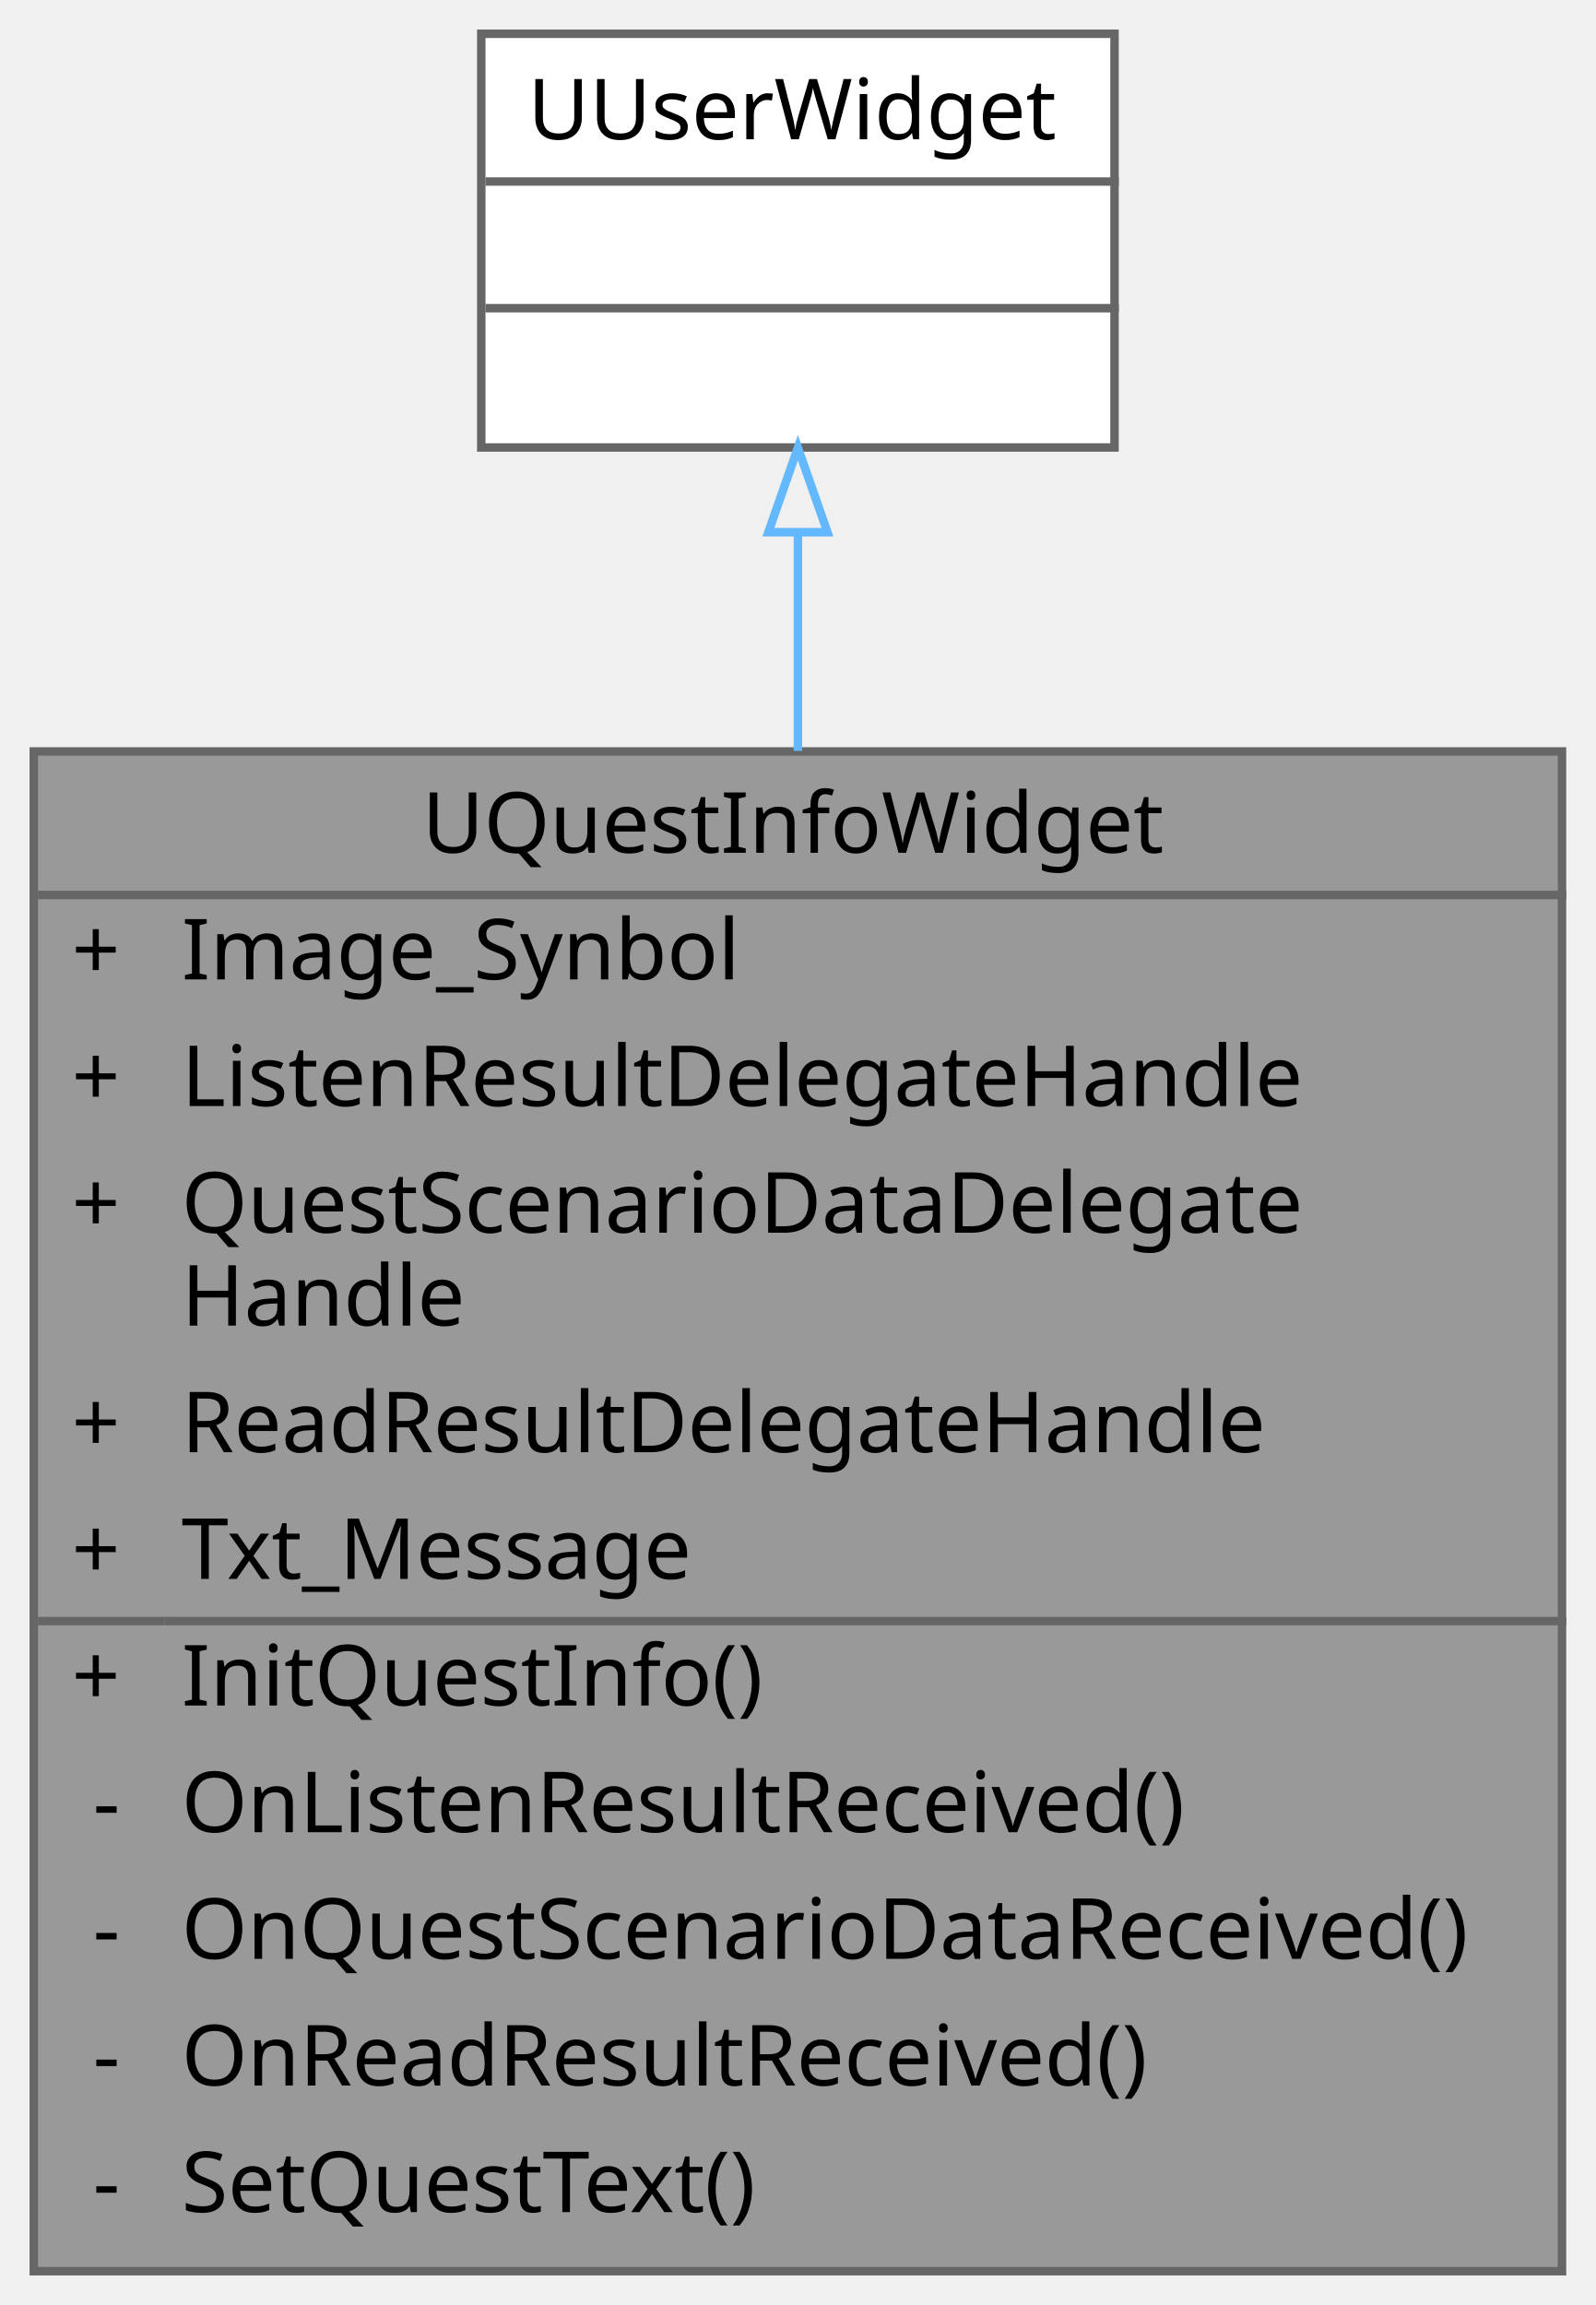
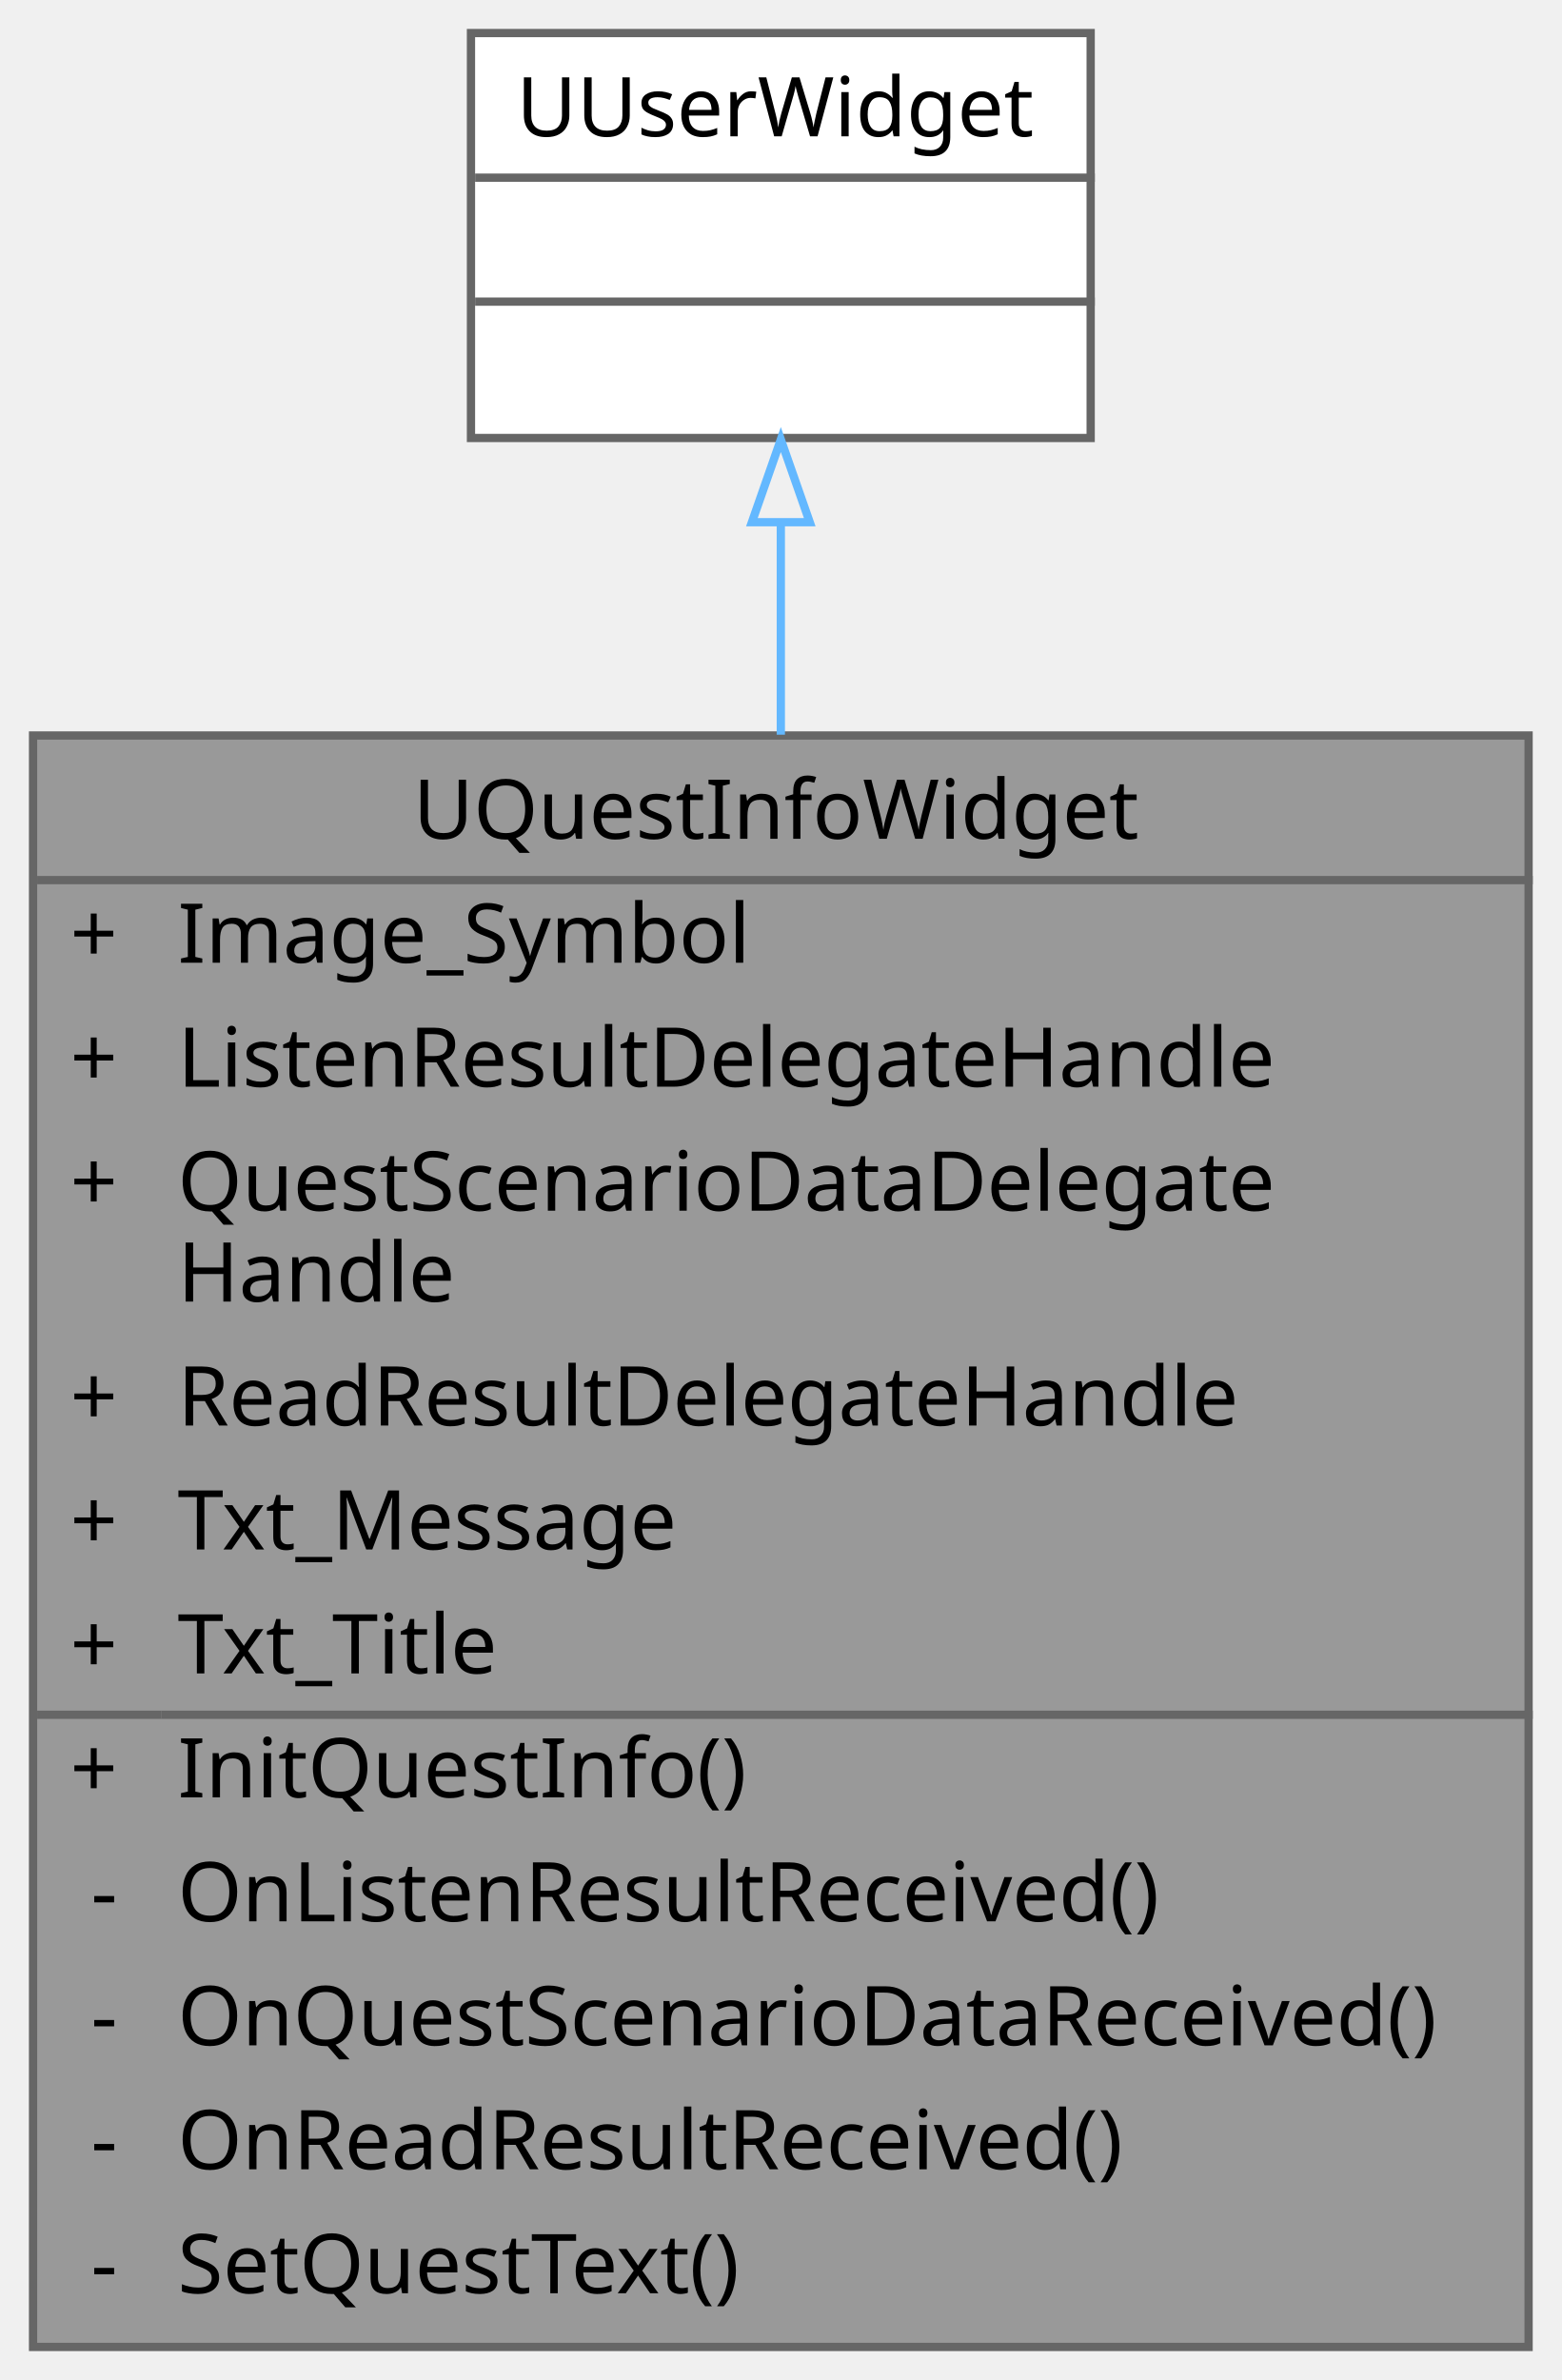
- <svg xmlns="http://www.w3.org/2000/svg" xmlns:xlink="http://www.w3.org/1999/xlink" width="189pt" height="273pt" viewBox="0.00 0.00 189.00 273.00">
-   <g id="graph0" class="graph" transform="scale(1 1) rotate(0) translate(4 269)">
+ <svg xmlns="http://www.w3.org/2000/svg" xmlns:xlink="http://www.w3.org/1999/xlink" width="189pt" height="288pt" viewBox="0.00 0.00 189.00 288.00">
+   <g id="graph0" class="graph" transform="scale(1 1) rotate(0) translate(4 284)">
    <g id="Node000001" class="node">
      <g id="a_Node000001">
        <a xlink:title=" ">
-           <polygon fill="#999999" stroke="transparent" points="181,-180 0,-180 0,0 181,0 181,-180" />
-           <text text-anchor="start" x="46" y="-168" font-family="Malgun Gothic" font-size="10.00">UQuestInfoWidget</text>
-           <text text-anchor="start" x="4.5" y="-153" font-family="Malgun Gothic" font-size="10.00">+</text>
-           <text text-anchor="start" x="17.5" y="-153" font-family="Malgun Gothic" font-size="10.00">Image_Synbol</text>
-           <text text-anchor="start" x="4.5" y="-138" font-family="Malgun Gothic" font-size="10.00">+</text>
-           <text text-anchor="start" x="17.5" y="-138" font-family="Malgun Gothic" font-size="10.00">ListenResultDelegateHandle</text>
-           <text text-anchor="start" x="4.5" y="-123" font-family="Malgun Gothic" font-size="10.00">+</text>
-           <text text-anchor="start" x="17.5" y="-123" font-family="Malgun Gothic" font-size="10.00">QuestScenarioDataDelegate</text>
-           <text text-anchor="start" x="17.5" y="-112" font-family="Malgun Gothic" font-size="10.00">Handle</text>
-           <text text-anchor="start" x="4.5" y="-97" font-family="Malgun Gothic" font-size="10.00">+</text>
-           <text text-anchor="start" x="17.5" y="-97" font-family="Malgun Gothic" font-size="10.00">ReadResultDelegateHandle</text>
-           <text text-anchor="start" x="4.5" y="-82" font-family="Malgun Gothic" font-size="10.00">+</text>
-           <text text-anchor="start" x="17.5" y="-82" font-family="Malgun Gothic" font-size="10.00">Txt_Message</text>
-           <text text-anchor="start" x="4.5" y="-67" font-family="Malgun Gothic" font-size="10.00">+</text>
-           <text text-anchor="start" x="17.5" y="-67" font-family="Malgun Gothic" font-size="10.00">InitQuestInfo()</text>
-           <text text-anchor="start" x="7" y="-52" font-family="Malgun Gothic" font-size="10.00">-</text>
-           <text text-anchor="start" x="17.5" y="-52" font-family="Malgun Gothic" font-size="10.00">OnListenResultReceived()</text>
-           <text text-anchor="start" x="7" y="-37" font-family="Malgun Gothic" font-size="10.00">-</text>
-           <text text-anchor="start" x="17.5" y="-37" font-family="Malgun Gothic" font-size="10.00">OnQuestScenarioDataReceived()</text>
-           <text text-anchor="start" x="7" y="-22" font-family="Malgun Gothic" font-size="10.00">-</text>
-           <text text-anchor="start" x="17.5" y="-22" font-family="Malgun Gothic" font-size="10.00">OnReadResultReceived()</text>
-           <text text-anchor="start" x="7" y="-7" font-family="Malgun Gothic" font-size="10.00">-</text>
-           <text text-anchor="start" x="17.5" y="-7" font-family="Malgun Gothic" font-size="10.00">SetQuestText()</text>
-           <polygon fill="#666666" stroke="#666666" points="0.5,-163 0.5,-163 181.5,-163 181.5,-163 0.5,-163" />
-           <polygon fill="#666666" stroke="#666666" points="0.5,-77 0.5,-77 15.5,-77 15.5,-77 0.5,-77" />
-           <polygon fill="#666666" stroke="#666666" points="15.5,-77 15.5,-77 181.5,-77 181.5,-77 15.5,-77" />
-           <polygon fill="none" stroke="#666666" points="0,0 0,-180 181,-180 181,0 0,0" />
+           <polygon fill="#999999" stroke="transparent" points="181,-195 0,-195 0,0 181,0 181,-195" />
+           <text text-anchor="start" x="46" y="-182.5" font-family="Malgun Gothic" font-size="10.00">UQuestInfoWidget</text>
+           <text text-anchor="start" x="4.5" y="-167.5" font-family="Malgun Gothic" font-size="10.00">+</text>
+           <text text-anchor="start" x="17.5" y="-167.5" font-family="Malgun Gothic" font-size="10.00">Image_Symbol</text>
+           <text text-anchor="start" x="4.5" y="-152.5" font-family="Malgun Gothic" font-size="10.00">+</text>
+           <text text-anchor="start" x="17.5" y="-152.5" font-family="Malgun Gothic" font-size="10.00">ListenResultDelegateHandle</text>
+           <text text-anchor="start" x="4.5" y="-137.5" font-family="Malgun Gothic" font-size="10.00">+</text>
+           <text text-anchor="start" x="17.5" y="-137.5" font-family="Malgun Gothic" font-size="10.00">QuestScenarioDataDelegate</text>
+           <text text-anchor="start" x="17.5" y="-126.5" font-family="Malgun Gothic" font-size="10.00">Handle</text>
+           <text text-anchor="start" x="4.5" y="-111.5" font-family="Malgun Gothic" font-size="10.00">+</text>
+           <text text-anchor="start" x="17.5" y="-111.5" font-family="Malgun Gothic" font-size="10.00">ReadResultDelegateHandle</text>
+           <text text-anchor="start" x="4.5" y="-96.5" font-family="Malgun Gothic" font-size="10.00">+</text>
+           <text text-anchor="start" x="17.5" y="-96.5" font-family="Malgun Gothic" font-size="10.00">Txt_Message</text>
+           <text text-anchor="start" x="4.5" y="-81.5" font-family="Malgun Gothic" font-size="10.00">+</text>
+           <text text-anchor="start" x="17.5" y="-81.5" font-family="Malgun Gothic" font-size="10.00">Txt_Title</text>
+           <text text-anchor="start" x="4.5" y="-66.5" font-family="Malgun Gothic" font-size="10.00">+</text>
+           <text text-anchor="start" x="17.5" y="-66.5" font-family="Malgun Gothic" font-size="10.00">InitQuestInfo()</text>
+           <text text-anchor="start" x="7" y="-51.5" font-family="Malgun Gothic" font-size="10.00">-</text>
+           <text text-anchor="start" x="17.5" y="-51.5" font-family="Malgun Gothic" font-size="10.00">OnListenResultReceived()</text>
+           <text text-anchor="start" x="7" y="-36.5" font-family="Malgun Gothic" font-size="10.00">-</text>
+           <text text-anchor="start" x="17.5" y="-36.5" font-family="Malgun Gothic" font-size="10.00">OnQuestScenarioDataReceived()</text>
+           <text text-anchor="start" x="7" y="-21.5" font-family="Malgun Gothic" font-size="10.00">-</text>
+           <text text-anchor="start" x="17.5" y="-21.5" font-family="Malgun Gothic" font-size="10.00">OnReadResultReceived()</text>
+           <text text-anchor="start" x="7" y="-6.5" font-family="Malgun Gothic" font-size="10.00">-</text>
+           <text text-anchor="start" x="17.5" y="-6.5" font-family="Malgun Gothic" font-size="10.00">SetQuestText()</text>
+           <polygon fill="#666666" stroke="#666666" points="0.5,-177.5 0.5,-177.5 181.5,-177.5 181.5,-177.5 0.5,-177.5" />
+           <polygon fill="#666666" stroke="#666666" points="0.5,-76.5 0.5,-76.5 15.5,-76.5 15.5,-76.5 0.5,-76.5" />
+           <polygon fill="#666666" stroke="#666666" points="15.5,-76.5 15.5,-76.5 181.5,-76.5 181.5,-76.5 15.5,-76.5" />
+           <polygon fill="none" stroke="#666666" points="0,0 0,-195 181,-195 181,0 0,0" />
        </a>
      </g>
    </g>
    <g id="Node000002" class="node">
      <g id="a_Node000002">
        <a xlink:title=" ">
-           <polygon fill="white" stroke="transparent" points="128,-265 53,-265 53,-216 128,-216 128,-265" />
-           <text text-anchor="start" x="58.5" y="-252.5" font-family="Malgun Gothic" font-size="10.00">UUserWidget</text>
+           <polygon fill="white" stroke="transparent" points="128,-280 53,-280 53,-231 128,-231 128,-280" />
+           <text text-anchor="start" x="58.5" y="-267.5" font-family="Malgun Gothic" font-size="10.00">UUserWidget</text>
+           <text text-anchor="start" x="89" y="-252.5" font-family="Malgun Gothic" font-size="10.00"> </text>
          <text text-anchor="start" x="89" y="-237.5" font-family="Malgun Gothic" font-size="10.00"> </text>
-           <text text-anchor="start" x="89" y="-222.5" font-family="Malgun Gothic" font-size="10.00"> </text>
+           <polygon fill="#666666" stroke="#666666" points="53.5,-262.5 53.5,-262.5 128.5,-262.5 128.5,-262.5 53.5,-262.5" />
          <polygon fill="#666666" stroke="#666666" points="53.5,-247.5 53.5,-247.5 128.5,-247.5 128.5,-247.5 53.5,-247.5" />
-           <polygon fill="#666666" stroke="#666666" points="53.5,-232.5 53.5,-232.5 128.5,-232.5 128.5,-232.5 53.5,-232.5" />
-           <polygon fill="none" stroke="#666666" points="53,-216 53,-265 128,-265 128,-216 53,-216" />
+           <polygon fill="none" stroke="#666666" points="53,-231 53,-280 128,-280 128,-231 53,-231" />
        </a>
      </g>
    </g>
    <g id="edge1_Node000001_Node000002" class="edge">
      <g id="a_edge1_Node000001_Node000002">
        <a xlink:title=" ">
-           <path fill="none" stroke="#63b8ff" d="M90.5,-205.81C90.5,-197.92 90.5,-189.14 90.5,-180.06" />
-           <polygon fill="none" stroke="#63b8ff" points="87,-205.97 90.5,-215.97 94,-205.97 87,-205.97" />
+           <path fill="none" stroke="#63b8ff" d="M90.5,-220.73C90.5,-212.89 90.5,-204.17 90.5,-195.1" />
+           <polygon fill="none" stroke="#63b8ff" points="87,-220.81 90.5,-230.81 94,-220.81 87,-220.81" />
        </a>
      </g>
    </g>
  </g>
</svg>
